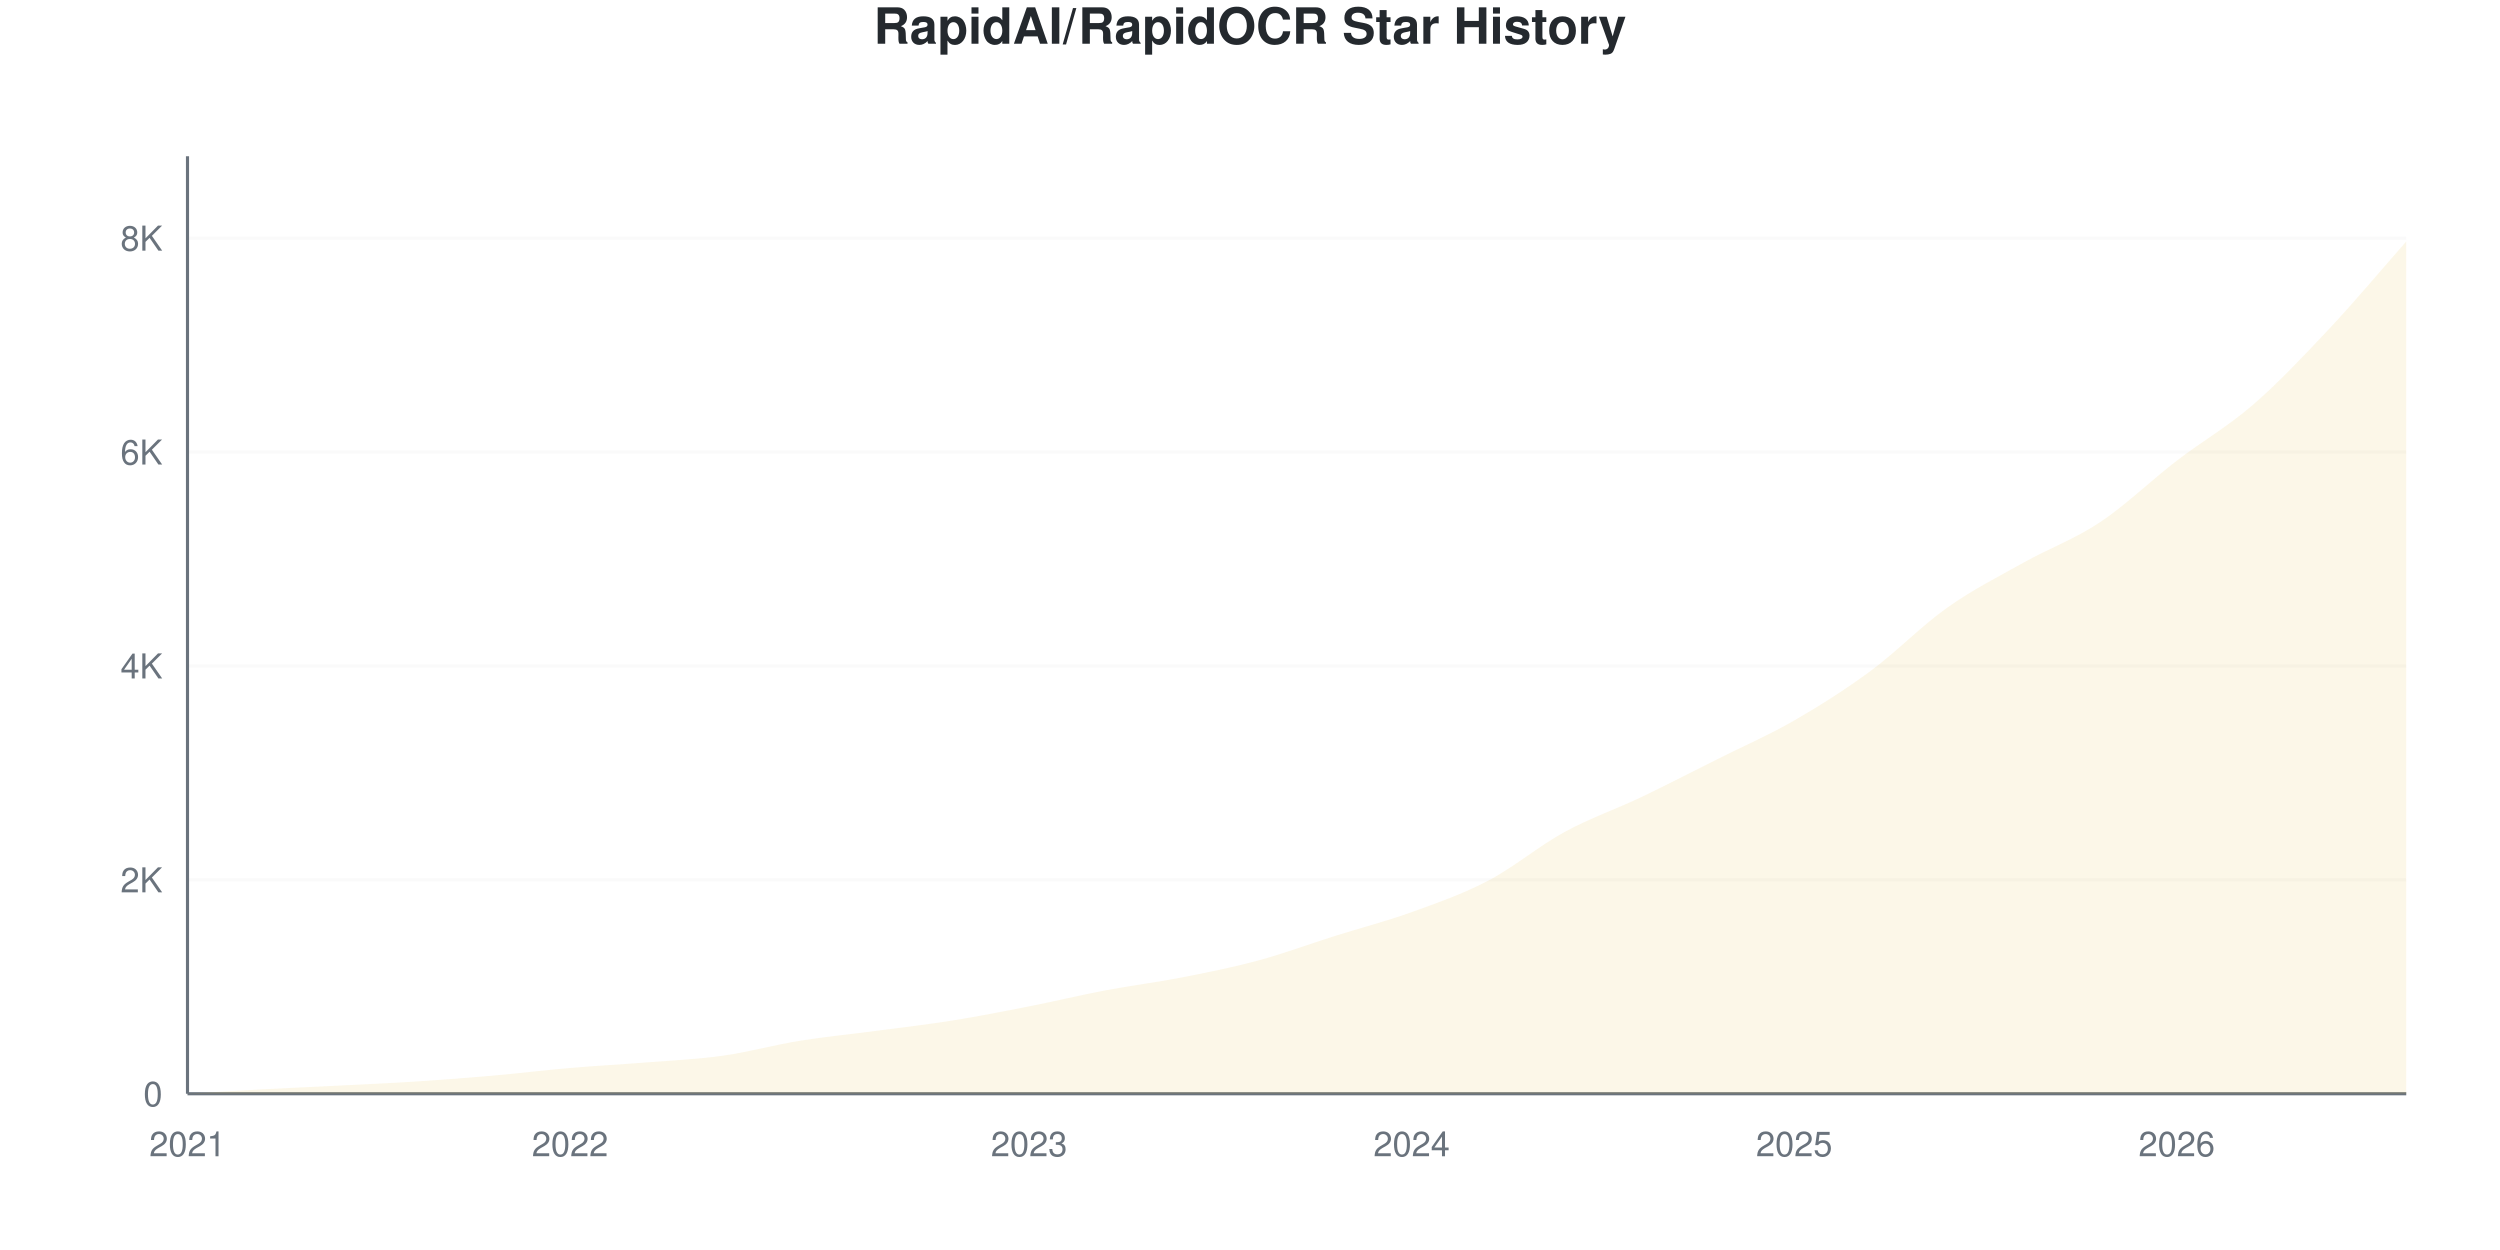
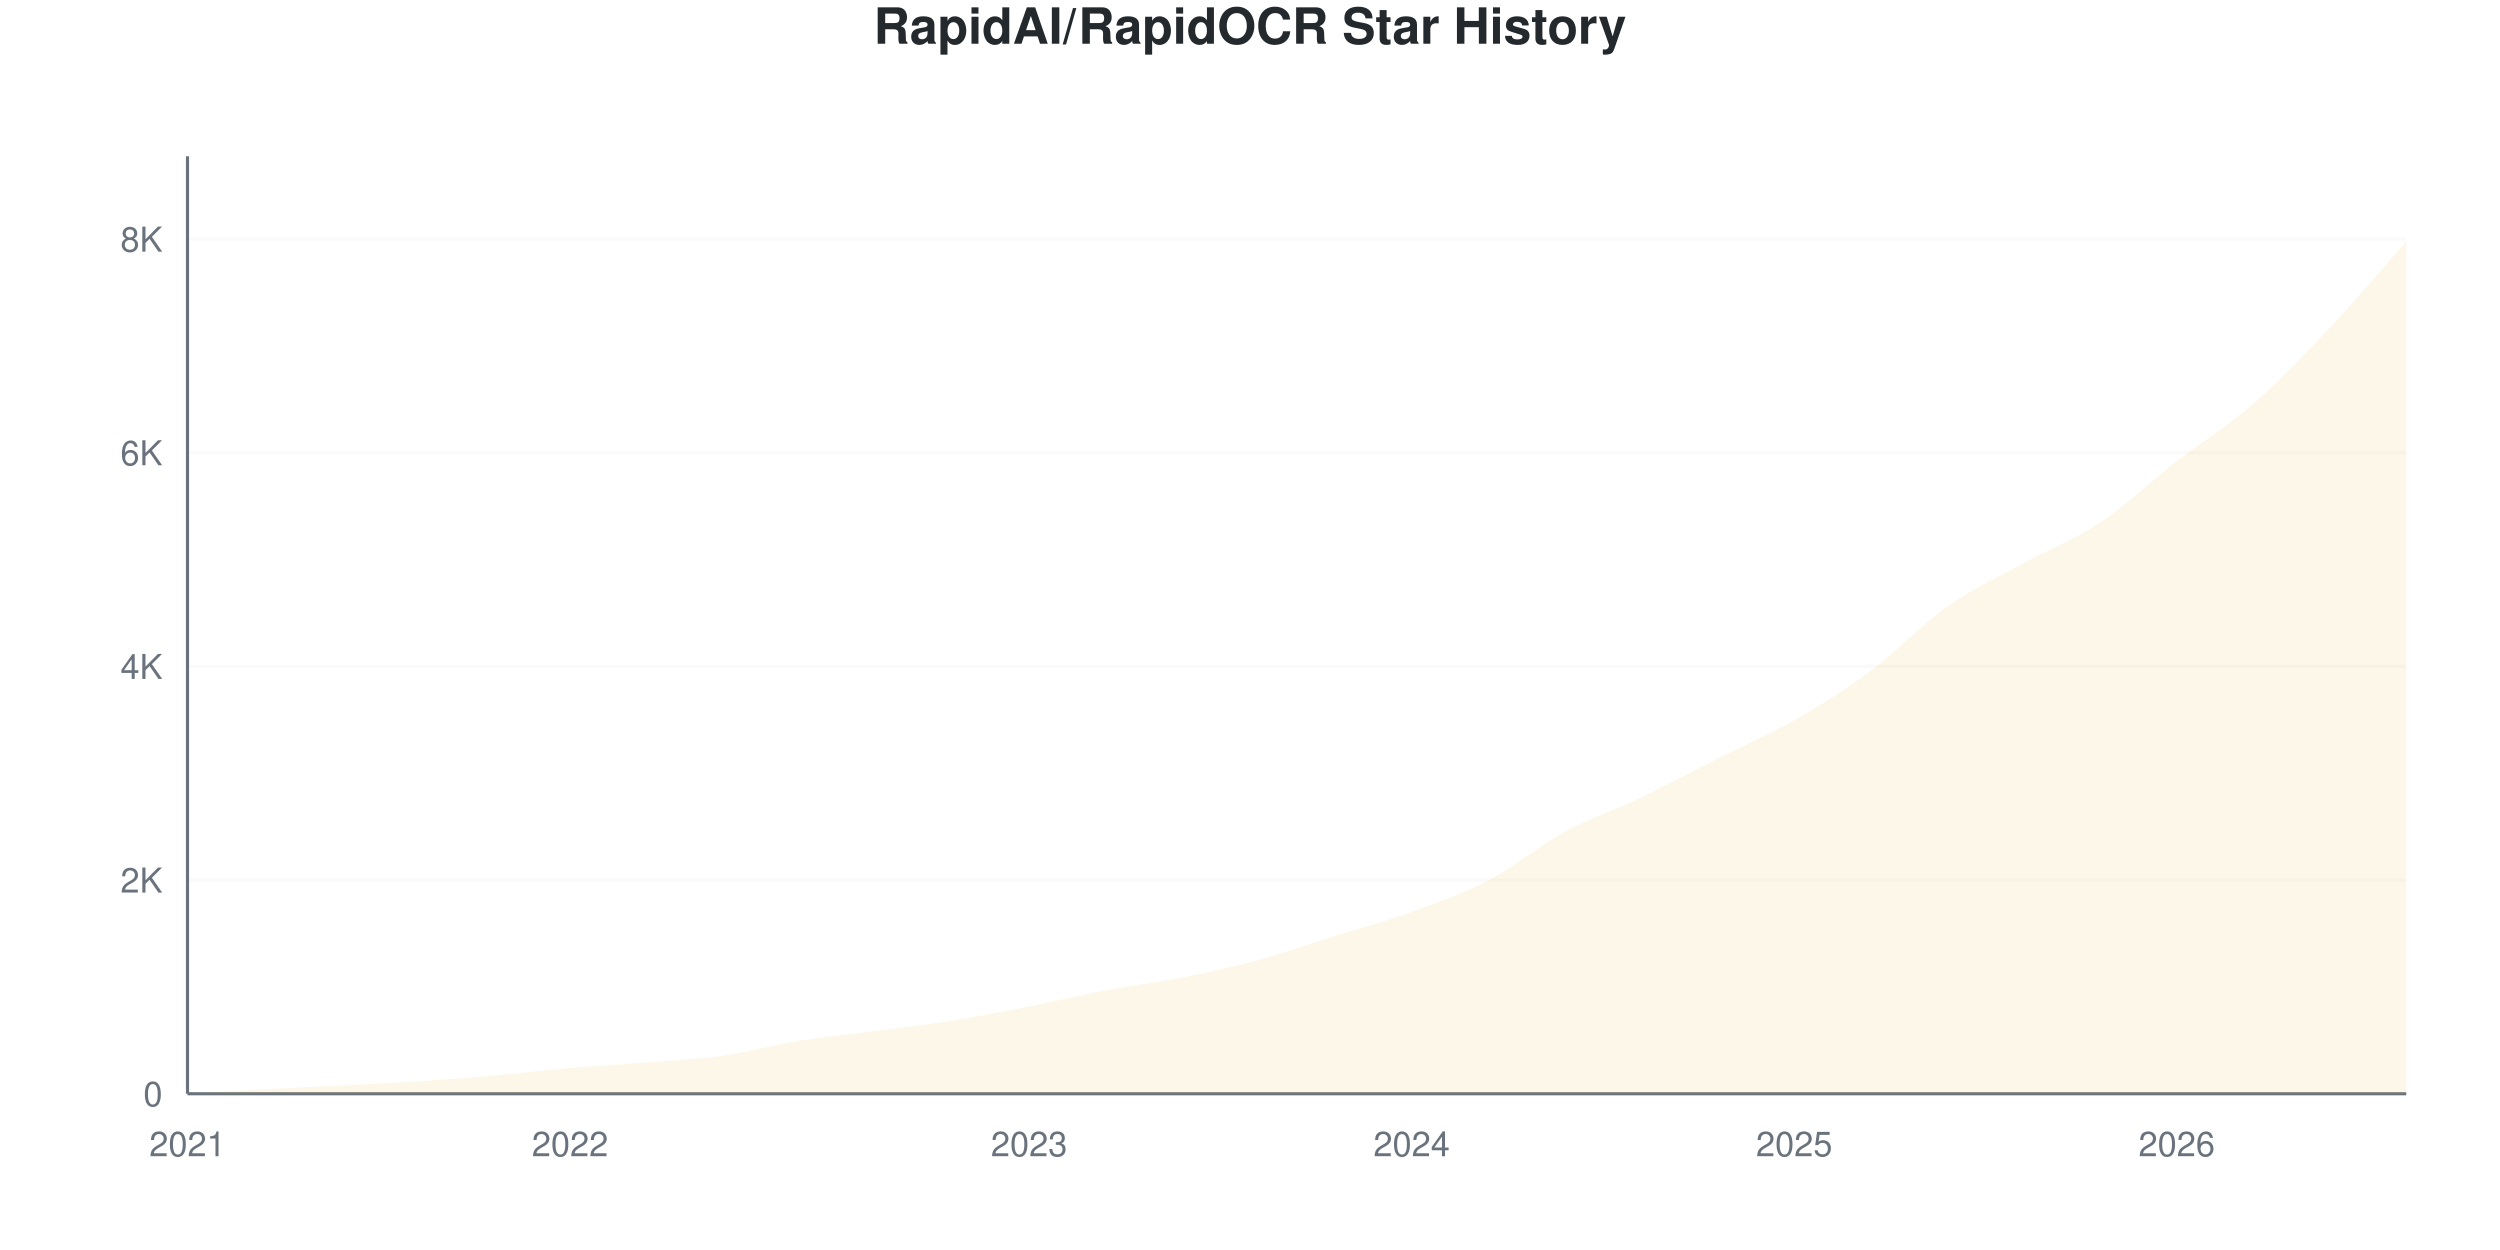
<svg xmlns="http://www.w3.org/2000/svg" viewBox="0 0 800 400" width="800" height="400">
  <style>
    @keyframes drawLine {
      to { stroke-dashoffset: 0; }
    }
    @keyframes fadeInPoint {
      from { opacity: 0; }
      to { opacity: 1; }
    }
    .data-line-0 {
      stroke-dasharray: 1178;
      stroke-dashoffset: 1178;
      animation: drawLine 2s ease-out forwards;
    }
    .data-point {
      opacity: 0;
      animation: fadeInPoint 0.5s ease-out forwards;
    }
    .chart-bg { fill: #fff; }
    .chart-text { fill: #24292e; }
    .chart-muted { fill: #6a737d; }
    .chart-grid { stroke: #eee; }
    .chart-axis { stroke: #6a737d; }
    @media (prefers-color-scheme: dark) {
      .chart-bg { fill: #0d1117; }
      .chart-text { fill: #e6edf3; }
      .chart-muted { fill: #8b949e; }
      .chart-grid { stroke: #21262d; }
      .chart-axis { stroke: #8b949e; }
    }
  </style>
  <rect width="800" height="400" class="chart-bg" />
  <text x="400" y="14" text-anchor="middle" class="chart-text" font-size="16" font-weight="bold" font-family="-apple-system, BlinkMacSystemFont, 'Segoe UI', Helvetica, Arial, sans-serif">RapidAI/RapidOCR Star History</text>
  <g class="grid">
    <line x1="60" y1="350" x2="770" y2="350" class="chart-grid" stroke-opacity="0.3" />
    <text x="52" y="354" text-anchor="end" class="chart-muted" font-size="11" font-family="-apple-system, BlinkMacSystemFont, 'Segoe UI', Helvetica, Arial, sans-serif">0</text>
-     <line x1="60" y1="281.554" x2="770" y2="281.554" class="chart-grid" stroke-opacity="0.3" />
-     <text x="52" y="285.554" text-anchor="end" class="chart-muted" font-size="11" font-family="-apple-system, BlinkMacSystemFont, 'Segoe UI', Helvetica, Arial, sans-serif">2K</text>
-     <line x1="60" y1="213.107" x2="770" y2="213.107" class="chart-grid" stroke-opacity="0.3" />
-     <text x="52" y="217.107" text-anchor="end" class="chart-muted" font-size="11" font-family="-apple-system, BlinkMacSystemFont, 'Segoe UI', Helvetica, Arial, sans-serif">4K</text>
-     <line x1="60" y1="144.661" x2="770" y2="144.661" class="chart-grid" stroke-opacity="0.3" />
-     <text x="52" y="148.661" text-anchor="end" class="chart-muted" font-size="11" font-family="-apple-system, BlinkMacSystemFont, 'Segoe UI', Helvetica, Arial, sans-serif">6K</text>
-     <line x1="60" y1="76.215" x2="770" y2="76.215" class="chart-grid" stroke-opacity="0.3" />
-     <text x="52" y="80.215" text-anchor="end" class="chart-muted" font-size="11" font-family="-apple-system, BlinkMacSystemFont, 'Segoe UI', Helvetica, Arial, sans-serif">8K</text>
+     <line x1="60" y1="281.632" x2="770" y2="281.632" class="chart-grid" stroke-opacity="0.3" />
+     <text x="52" y="285.632" text-anchor="end" class="chart-muted" font-size="11" font-family="-apple-system, BlinkMacSystemFont, 'Segoe UI', Helvetica, Arial, sans-serif">2K</text>
+     <line x1="60" y1="213.263" x2="770" y2="213.263" class="chart-grid" stroke-opacity="0.3" />
+     <text x="52" y="217.263" text-anchor="end" class="chart-muted" font-size="11" font-family="-apple-system, BlinkMacSystemFont, 'Segoe UI', Helvetica, Arial, sans-serif">4K</text>
+     <line x1="60" y1="144.895" x2="770" y2="144.895" class="chart-grid" stroke-opacity="0.3" />
+     <text x="52" y="148.895" text-anchor="end" class="chart-muted" font-size="11" font-family="-apple-system, BlinkMacSystemFont, 'Segoe UI', Helvetica, Arial, sans-serif">6K</text>
+     <line x1="60" y1="76.527" x2="770" y2="76.527" class="chart-grid" stroke-opacity="0.3" />
+     <text x="52" y="80.527" text-anchor="end" class="chart-muted" font-size="11" font-family="-apple-system, BlinkMacSystemFont, 'Segoe UI', Helvetica, Arial, sans-serif">8K</text>
  </g>
  <g class="milestones">
    
  </g>
  <g class="x-axis">
    <text x="60" y="370" text-anchor="middle" class="chart-muted" font-size="11" font-family="-apple-system, BlinkMacSystemFont, 'Segoe UI', Helvetica, Arial, sans-serif">2021</text>
    <text x="182.414" y="370" text-anchor="middle" class="chart-muted" font-size="11" font-family="-apple-system, BlinkMacSystemFont, 'Segoe UI', Helvetica, Arial, sans-serif">2022</text>
    <text x="329.31" y="370" text-anchor="middle" class="chart-muted" font-size="11" font-family="-apple-system, BlinkMacSystemFont, 'Segoe UI', Helvetica, Arial, sans-serif">2023</text>
    <text x="451.724" y="370" text-anchor="middle" class="chart-muted" font-size="11" font-family="-apple-system, BlinkMacSystemFont, 'Segoe UI', Helvetica, Arial, sans-serif">2024</text>
    <text x="574.138" y="370" text-anchor="middle" class="chart-muted" font-size="11" font-family="-apple-system, BlinkMacSystemFont, 'Segoe UI', Helvetica, Arial, sans-serif">2025</text>
    <text x="696.552" y="370" text-anchor="middle" class="chart-muted" font-size="11" font-family="-apple-system, BlinkMacSystemFont, 'Segoe UI', Helvetica, Arial, sans-serif">2026</text>
  </g>
  <line x1="60" y1="50" x2="60" y2="350" class="chart-axis" stroke-width="1" />
  <line x1="60" y1="350" x2="770" y2="350" class="chart-axis" stroke-width="1" />
-   <path d="M60,350 L60,349.966 C68.161,349.498 76.322,348.996 84.483,348.563 C92.644,348.129 100.805,347.781 108.966,347.365 C117.126,346.948 125.287,346.595 133.448,346.064 C141.609,345.534 149.77,344.901 157.931,344.182 C166.092,343.463 174.253,342.454 182.414,341.752 C190.575,341.051 198.736,340.629 206.897,339.973 C215.057,339.317 223.218,338.969 231.379,337.817 C239.54,336.664 247.701,334.383 255.862,333.06 C264.023,331.736 272.184,330.961 280.345,329.877 C288.506,328.793 296.667,327.863 304.828,326.557 C312.989,325.251 321.149,323.648 329.31,322.04 C337.471,320.431 345.632,318.452 353.793,316.906 C361.954,315.36 370.115,314.362 378.276,312.765 C386.437,311.168 394.598,309.537 402.759,307.324 C410.92,305.111 419.08,302.059 427.241,299.487 C435.402,296.914 443.563,294.832 451.724,291.889 C459.885,288.946 468.046,286.105 476.207,281.828 C484.368,277.55 492.529,270.676 500.69,266.222 C508.851,261.767 517.011,258.989 525.172,255.099 C533.333,251.209 541.494,246.971 549.655,242.882 C557.816,238.792 565.977,235.261 574.138,230.561 C582.299,225.861 590.46,220.699 598.621,214.682 C606.782,208.664 614.943,200.234 623.103,194.456 C631.264,188.678 639.425,184.577 647.586,180.014 C655.747,175.451 663.908,172.507 672.069,167.077 C680.23,161.647 688.391,153.702 696.552,147.433 C704.713,141.165 712.874,136.533 721.034,129.466 C729.195,122.399 737.356,113.729 745.517,105.031 C753.678,96.332 761.839,86.527 770,77.276 L770,350 L60,350 Z" fill="#dfb317" fill-opacity="0.1" />
-   <path d="M60,350 L60,349.966 C68.161,349.498 76.322,348.996 84.483,348.563 C92.644,348.129 100.805,347.781 108.966,347.365 C117.126,346.948 125.287,346.595 133.448,346.064 C141.609,345.534 149.77,344.901 157.931,344.182 C166.092,343.463 174.253,342.454 182.414,341.752 C190.575,341.051 198.736,340.629 206.897,339.973 C215.057,339.317 223.218,338.969 231.379,337.817 C239.54,336.664 247.701,334.383 255.862,333.06 C264.023,331.736 272.184,330.961 280.345,329.877 C288.506,328.793 296.667,327.863 304.828,326.557 C312.989,325.251 321.149,323.648 329.31,322.04 C337.471,320.431 345.632,318.452 353.793,316.906 C361.954,315.36 370.115,314.362 378.276,312.765 C386.437,311.168 394.598,309.537 402.759,307.324 C410.92,305.111 419.08,302.059 427.241,299.487 C435.402,296.914 443.563,294.832 451.724,291.889 C459.885,288.946 468.046,286.105 476.207,281.828 C484.368,277.55 492.529,270.676 500.69,266.222 C508.851,261.767 517.011,258.989 525.172,255.099 C533.333,251.209 541.494,246.971 549.655,242.882 C557.816,238.792 565.977,235.261 574.138,230.561 C582.299,225.861 590.46,220.699 598.621,214.682 C606.782,208.664 614.943,200.234 623.103,194.456 C631.264,188.678 639.425,184.577 647.586,180.014 C655.747,175.451 663.908,172.507 672.069,167.077 C680.23,161.647 688.391,153.702 696.552,147.433 C704.713,141.165 712.874,136.533 721.034,129.466 C729.195,122.399 737.356,113.729 745.517,105.031 C753.678,96.332 761.839,86.527 770,77.276" fill="none" stroke="#dfb317" stroke-width="2.5" class="data-line-0" />
+   <path d="M60,350 L60,349.966 C68.161,349.499 76.322,348.997 84.483,348.564 C92.644,348.131 100.805,347.784 108.966,347.368 C117.126,346.952 125.287,346.599 133.448,346.069 C141.609,345.539 149.77,344.912 157.931,344.189 C166.092,343.465 174.253,342.428 182.414,341.727 C190.575,341.027 198.736,340.634 206.897,339.984 C215.057,339.335 223.218,338.987 231.379,337.83 C239.54,336.674 247.701,334.366 255.862,333.045 C264.023,331.723 272.184,330.977 280.345,329.9 C288.506,328.823 296.667,327.889 304.828,326.584 C312.989,325.279 321.149,323.678 329.31,322.072 C337.471,320.465 345.632,318.488 353.793,316.944 C361.954,315.4 370.115,314.431 378.276,312.808 C386.437,311.184 394.598,309.418 402.759,307.201 C410.92,304.985 419.08,302.068 427.241,299.51 C435.402,296.952 443.563,294.81 451.724,291.853 C459.885,288.896 468.046,286.036 476.207,281.768 C484.368,277.501 492.529,270.676 500.69,266.249 C508.851,261.822 517.011,259.121 525.172,255.207 C533.333,251.293 541.494,246.884 549.655,242.764 C557.816,238.645 565.977,235.164 574.138,230.492 C582.299,225.82 590.46,220.801 598.621,214.733 C606.782,208.666 614.943,199.84 623.103,194.086 C631.264,188.332 639.425,184.686 647.586,180.207 C655.747,175.729 663.908,172.653 672.069,167.217 C680.23,161.782 688.391,153.925 696.552,147.596 C704.713,141.266 712.874,136.355 721.034,129.239 C729.195,122.123 737.356,113.56 745.517,104.9 C753.678,96.24 761.839,86.486 770,77.279 L770,350 L60,350 Z" fill="#dfb317" fill-opacity="0.1" />
+   <path d="M60,350 L60,349.966 C68.161,349.499 76.322,348.997 84.483,348.564 C92.644,348.131 100.805,347.784 108.966,347.368 C117.126,346.952 125.287,346.599 133.448,346.069 C141.609,345.539 149.77,344.912 157.931,344.189 C166.092,343.465 174.253,342.428 182.414,341.727 C190.575,341.027 198.736,340.634 206.897,339.984 C215.057,339.335 223.218,338.987 231.379,337.83 C239.54,336.674 247.701,334.366 255.862,333.045 C264.023,331.723 272.184,330.977 280.345,329.9 C288.506,328.823 296.667,327.889 304.828,326.584 C312.989,325.279 321.149,323.678 329.31,322.072 C337.471,320.465 345.632,318.488 353.793,316.944 C361.954,315.4 370.115,314.431 378.276,312.808 C386.437,311.184 394.598,309.418 402.759,307.201 C410.92,304.985 419.08,302.068 427.241,299.51 C435.402,296.952 443.563,294.81 451.724,291.853 C459.885,288.896 468.046,286.036 476.207,281.768 C484.368,277.501 492.529,270.676 500.69,266.249 C508.851,261.822 517.011,259.121 525.172,255.207 C533.333,251.293 541.494,246.884 549.655,242.764 C557.816,238.645 565.977,235.164 574.138,230.492 C582.299,225.82 590.46,220.801 598.621,214.733 C606.782,208.666 614.943,199.84 623.103,194.086 C631.264,188.332 639.425,184.686 647.586,180.207 C655.747,175.729 663.908,172.653 672.069,167.217 C680.23,161.782 688.391,153.925 696.552,147.596 C704.713,141.266 712.874,136.355 721.034,129.239 C729.195,122.123 737.356,113.56 745.517,104.9 C753.678,96.24 761.839,86.486 770,77.279" fill="none" stroke="#dfb317" stroke-width="2.5" class="data-line-0" />
  <g class="points">
    <circle cx="60" cy="349.966" r="4" fill="#dfb317" class="data-point" style="animation-delay: 1.50s" />
-     <circle cx="84.483" cy="348.563" r="4" fill="#dfb317" class="data-point" style="animation-delay: 1.55s" />
-     <circle cx="108.966" cy="347.365" r="4" fill="#dfb317" class="data-point" style="animation-delay: 1.60s" />
-     <circle cx="133.448" cy="346.064" r="4" fill="#dfb317" class="data-point" style="animation-delay: 1.65s" />
-     <circle cx="157.931" cy="344.182" r="4" fill="#dfb317" class="data-point" style="animation-delay: 1.70s" />
-     <circle cx="182.414" cy="341.752" r="4" fill="#dfb317" class="data-point" style="animation-delay: 1.75s" />
-     <circle cx="206.897" cy="339.973" r="4" fill="#dfb317" class="data-point" style="animation-delay: 1.80s" />
-     <circle cx="231.379" cy="337.817" r="4" fill="#dfb317" class="data-point" style="animation-delay: 1.85s" />
-     <circle cx="255.862" cy="333.06" r="4" fill="#dfb317" class="data-point" style="animation-delay: 1.90s" />
-     <circle cx="280.345" cy="329.877" r="4" fill="#dfb317" class="data-point" style="animation-delay: 1.95s" />
-     <circle cx="304.828" cy="326.557" r="4" fill="#dfb317" class="data-point" style="animation-delay: 2.00s" />
-     <circle cx="329.31" cy="322.04" r="4" fill="#dfb317" class="data-point" style="animation-delay: 2.05s" />
-     <circle cx="353.793" cy="316.906" r="4" fill="#dfb317" class="data-point" style="animation-delay: 2.10s" />
-     <circle cx="378.276" cy="312.765" r="4" fill="#dfb317" class="data-point" style="animation-delay: 2.15s" />
-     <circle cx="402.759" cy="307.324" r="4" fill="#dfb317" class="data-point" style="animation-delay: 2.20s" />
-     <circle cx="427.241" cy="299.487" r="4" fill="#dfb317" class="data-point" style="animation-delay: 2.25s" />
-     <circle cx="451.724" cy="291.889" r="4" fill="#dfb317" class="data-point" style="animation-delay: 2.30s" />
-     <circle cx="476.207" cy="281.828" r="4" fill="#dfb317" class="data-point" style="animation-delay: 2.35s" />
-     <circle cx="500.69" cy="266.222" r="4" fill="#dfb317" class="data-point" style="animation-delay: 2.40s" />
-     <circle cx="525.172" cy="255.099" r="4" fill="#dfb317" class="data-point" style="animation-delay: 2.45s" />
-     <circle cx="549.655" cy="242.882" r="4" fill="#dfb317" class="data-point" style="animation-delay: 2.50s" />
-     <circle cx="574.138" cy="230.561" r="4" fill="#dfb317" class="data-point" style="animation-delay: 2.55s" />
-     <circle cx="598.621" cy="214.682" r="4" fill="#dfb317" class="data-point" style="animation-delay: 2.60s" />
-     <circle cx="623.103" cy="194.456" r="4" fill="#dfb317" class="data-point" style="animation-delay: 2.65s" />
-     <circle cx="647.586" cy="180.014" r="4" fill="#dfb317" class="data-point" style="animation-delay: 2.70s" />
-     <circle cx="672.069" cy="167.077" r="4" fill="#dfb317" class="data-point" style="animation-delay: 2.75s" />
-     <circle cx="696.552" cy="147.433" r="4" fill="#dfb317" class="data-point" style="animation-delay: 2.80s" />
-     <circle cx="721.034" cy="129.466" r="4" fill="#dfb317" class="data-point" style="animation-delay: 2.85s" />
-     <circle cx="745.517" cy="105.031" r="4" fill="#dfb317" class="data-point" style="animation-delay: 2.90s" />
-     <circle cx="770" cy="77.276" r="4" fill="#dfb317" class="data-point" style="animation-delay: 2.95s" />
+     <circle cx="84.483" cy="348.564" r="4" fill="#dfb317" class="data-point" style="animation-delay: 1.55s" />
+     <circle cx="108.966" cy="347.368" r="4" fill="#dfb317" class="data-point" style="animation-delay: 1.60s" />
+     <circle cx="133.448" cy="346.069" r="4" fill="#dfb317" class="data-point" style="animation-delay: 1.65s" />
+     <circle cx="157.931" cy="344.189" r="4" fill="#dfb317" class="data-point" style="animation-delay: 1.70s" />
+     <circle cx="182.414" cy="341.727" r="4" fill="#dfb317" class="data-point" style="animation-delay: 1.75s" />
+     <circle cx="206.897" cy="339.984" r="4" fill="#dfb317" class="data-point" style="animation-delay: 1.80s" />
+     <circle cx="231.379" cy="337.83" r="4" fill="#dfb317" class="data-point" style="animation-delay: 1.85s" />
+     <circle cx="255.862" cy="333.045" r="4" fill="#dfb317" class="data-point" style="animation-delay: 1.90s" />
+     <circle cx="280.345" cy="329.9" r="4" fill="#dfb317" class="data-point" style="animation-delay: 1.95s" />
+     <circle cx="304.828" cy="326.584" r="4" fill="#dfb317" class="data-point" style="animation-delay: 2.00s" />
+     <circle cx="329.31" cy="322.072" r="4" fill="#dfb317" class="data-point" style="animation-delay: 2.05s" />
+     <circle cx="353.793" cy="316.944" r="4" fill="#dfb317" class="data-point" style="animation-delay: 2.10s" />
+     <circle cx="378.276" cy="312.808" r="4" fill="#dfb317" class="data-point" style="animation-delay: 2.15s" />
+     <circle cx="402.759" cy="307.201" r="4" fill="#dfb317" class="data-point" style="animation-delay: 2.20s" />
+     <circle cx="427.241" cy="299.51" r="4" fill="#dfb317" class="data-point" style="animation-delay: 2.25s" />
+     <circle cx="451.724" cy="291.853" r="4" fill="#dfb317" class="data-point" style="animation-delay: 2.30s" />
+     <circle cx="476.207" cy="281.768" r="4" fill="#dfb317" class="data-point" style="animation-delay: 2.35s" />
+     <circle cx="500.69" cy="266.249" r="4" fill="#dfb317" class="data-point" style="animation-delay: 2.40s" />
+     <circle cx="525.172" cy="255.207" r="4" fill="#dfb317" class="data-point" style="animation-delay: 2.45s" />
+     <circle cx="549.655" cy="242.764" r="4" fill="#dfb317" class="data-point" style="animation-delay: 2.50s" />
+     <circle cx="574.138" cy="230.492" r="4" fill="#dfb317" class="data-point" style="animation-delay: 2.55s" />
+     <circle cx="598.621" cy="214.733" r="4" fill="#dfb317" class="data-point" style="animation-delay: 2.60s" />
+     <circle cx="623.103" cy="194.086" r="4" fill="#dfb317" class="data-point" style="animation-delay: 2.65s" />
+     <circle cx="647.586" cy="180.207" r="4" fill="#dfb317" class="data-point" style="animation-delay: 2.70s" />
+     <circle cx="672.069" cy="167.217" r="4" fill="#dfb317" class="data-point" style="animation-delay: 2.75s" />
+     <circle cx="696.552" cy="147.596" r="4" fill="#dfb317" class="data-point" style="animation-delay: 2.80s" />
+     <circle cx="721.034" cy="129.239" r="4" fill="#dfb317" class="data-point" style="animation-delay: 2.85s" />
+     <circle cx="745.517" cy="104.9" r="4" fill="#dfb317" class="data-point" style="animation-delay: 2.90s" />
+     <circle cx="770" cy="77.279" r="4" fill="#dfb317" class="data-point" style="animation-delay: 2.95s" />
  </g>
</svg>
